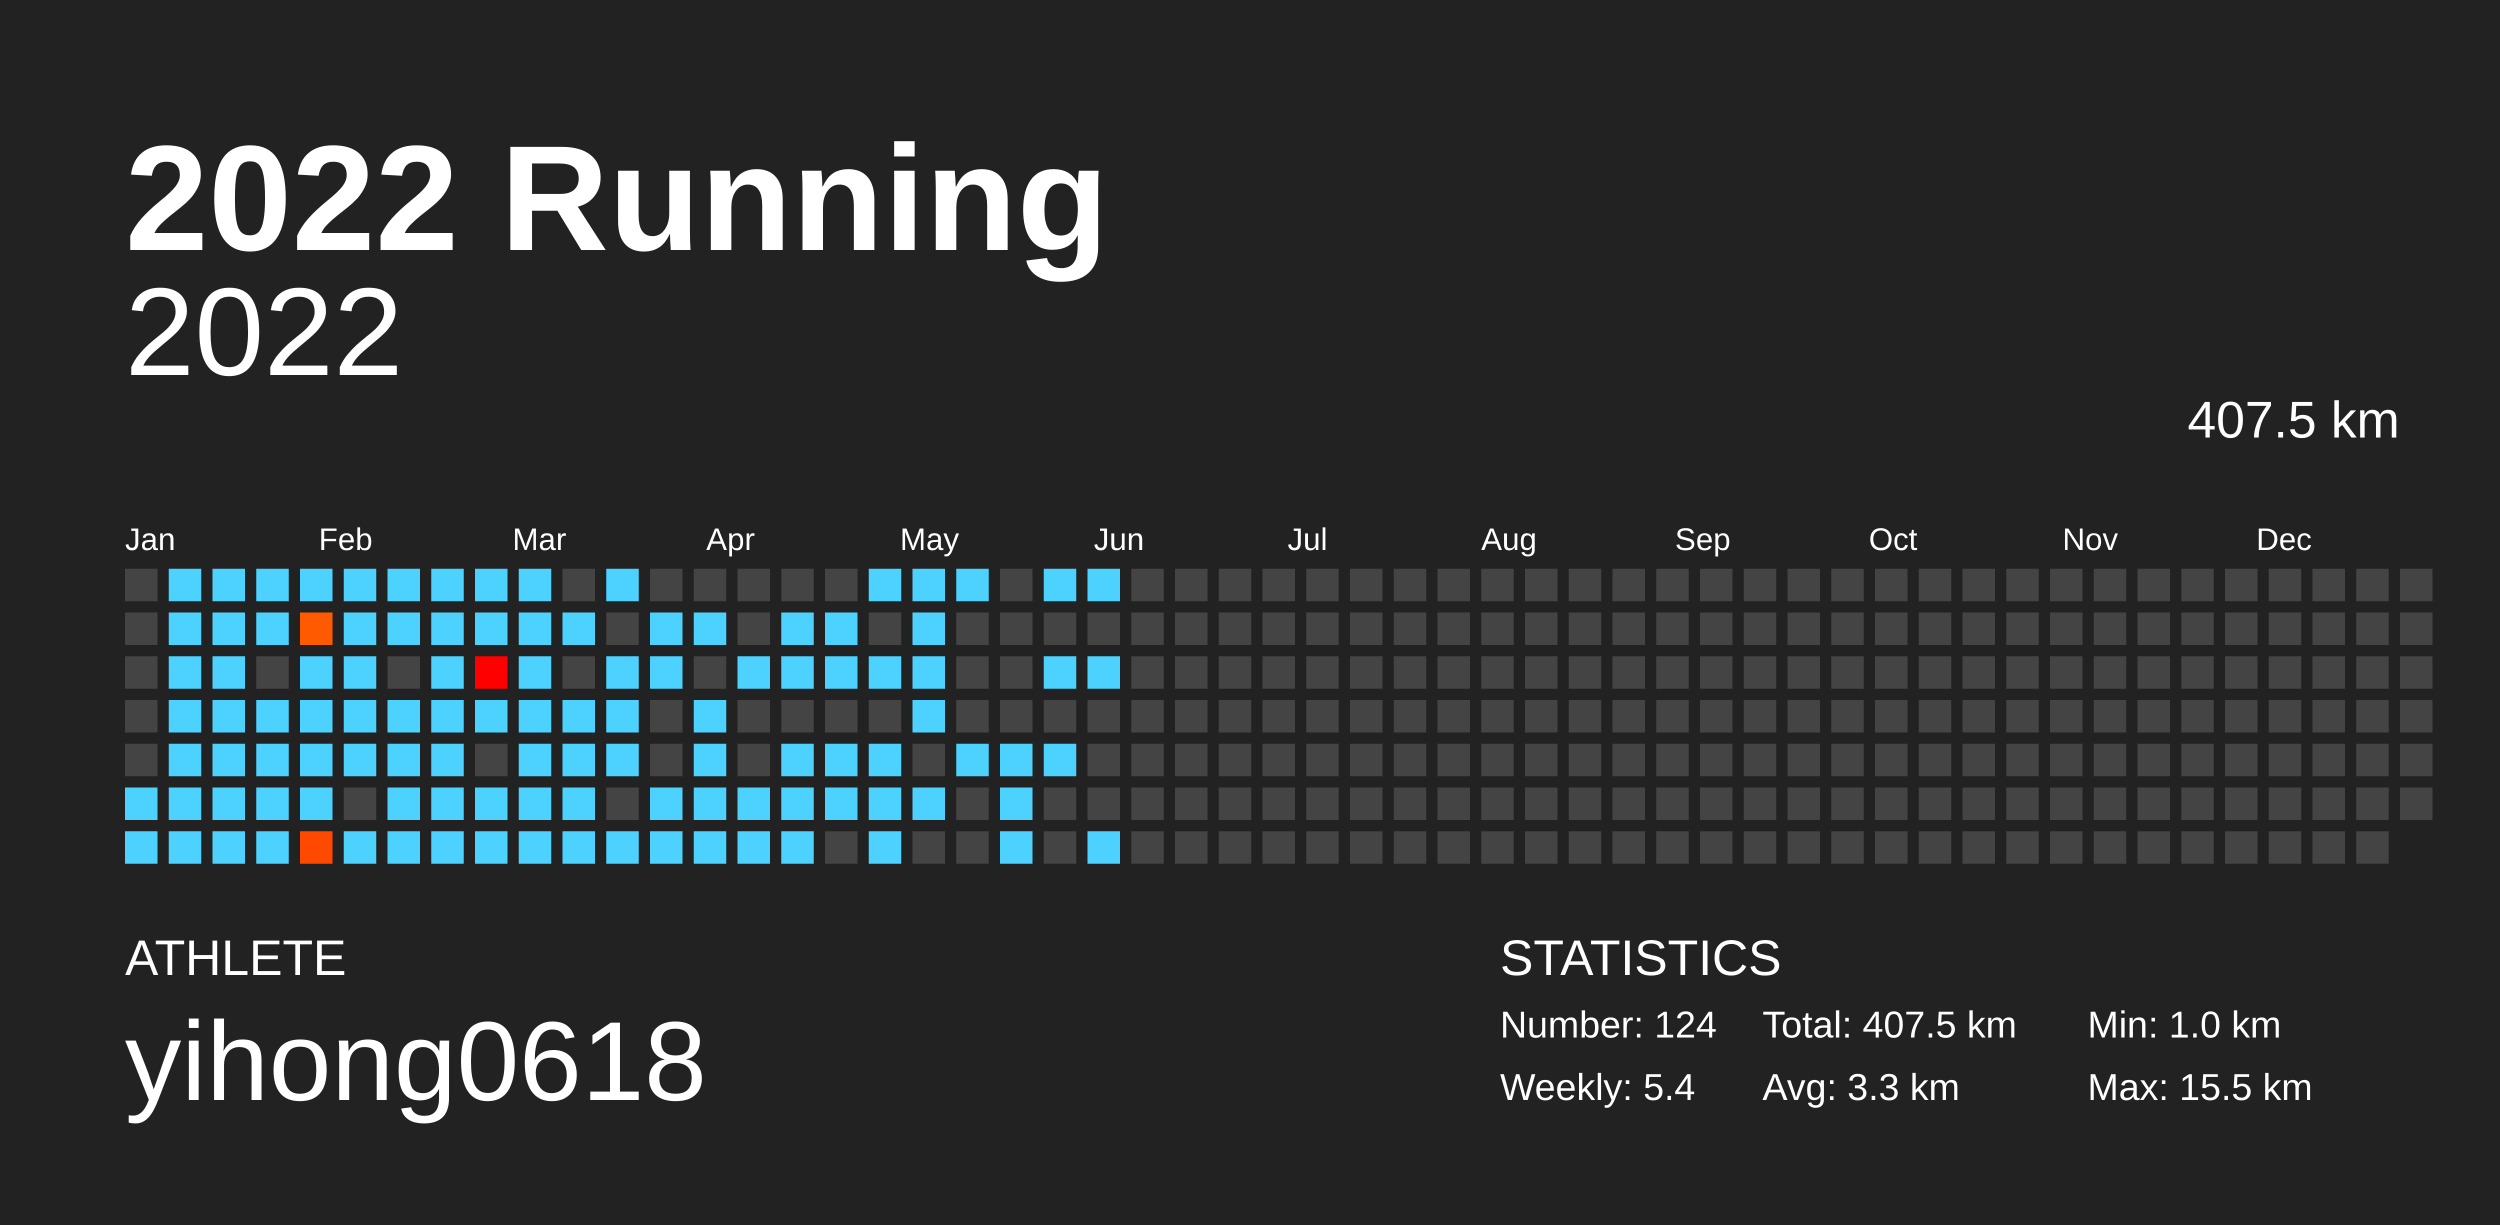
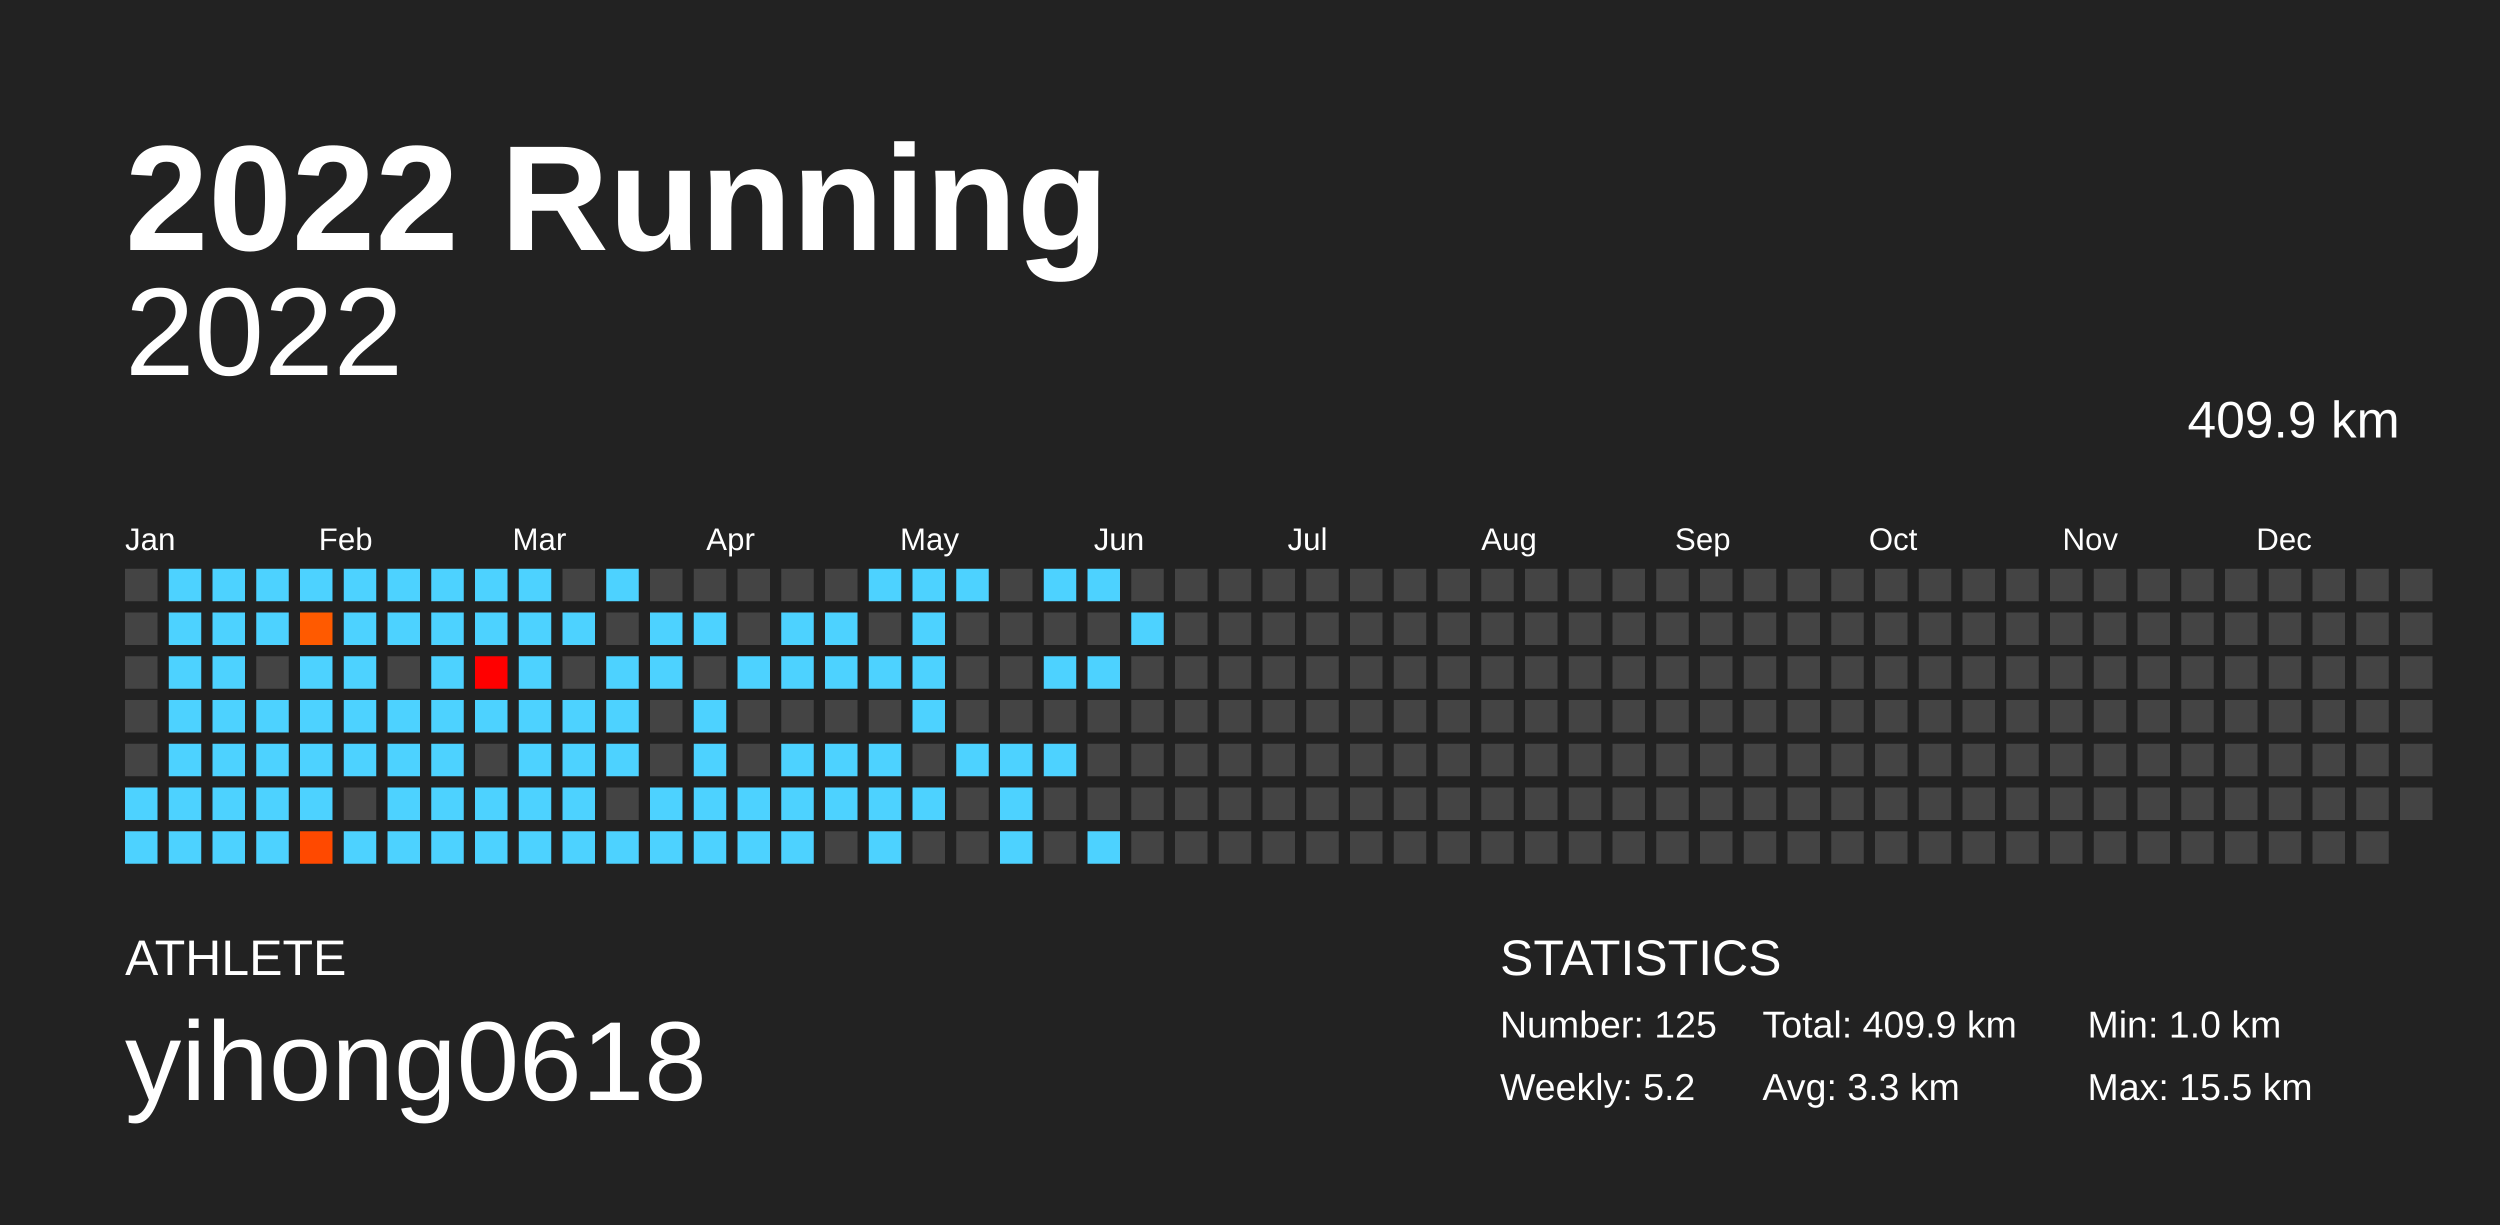
<svg xmlns="http://www.w3.org/2000/svg" baseProfile="full" height="98mm" version="1.1" viewBox="0,0,200,98" width="200mm">
  <defs />
  <rect fill="#222222" height="98" width="200" x="0" y="0" />
  <text fill="#FFFFFF" style="font-size:12px; font-family:Arial; font-weight:bold;" x="10" y="20">2022 Running</text>
  <text fill="#FFFFFF" style="font-size:4px; font-family:Arial" x="10" y="78">ATHLETE</text>
  <text fill="#FFFFFF" style="font-size:9px; font-family:Arial" x="10" y="88">yihong0618</text>
  <text fill="#FFFFFF" style="font-size:4px; font-family:Arial" x="120" y="78">STATISTICS</text>
-   <text fill="#FFFFFF" style="font-size:3px; font-family:Arial" x="120" y="83">Number: 124</text>
-   <text fill="#FFFFFF" style="font-size:3px; font-family:Arial" x="120" y="88">Weekly: 5.4</text>
-   <text fill="#FFFFFF" style="font-size:3px; font-family:Arial" x="141" y="83">Total: 407.5 km</text>
+   <text fill="#FFFFFF" style="font-size:3px; font-family:Arial" x="120" y="83">Number: 125</text>
+   <text fill="#FFFFFF" style="font-size:3px; font-family:Arial" x="120" y="88">Weekly: 5.2</text>
+   <text fill="#FFFFFF" style="font-size:3px; font-family:Arial" x="141" y="83">Total: 409.9 km</text>
  <text fill="#FFFFFF" style="font-size:3px; font-family:Arial" x="141" y="88">Avg: 3.3 km</text>
  <text fill="#FFFFFF" style="font-size:3px; font-family:Arial" x="167" y="83">Min: 1.0 km</text>
  <text fill="#FFFFFF" style="font-size:3px; font-family:Arial" x="167" y="88">Max: 15.5 km</text>
  <text alignment-baseline="hanging" fill="#FFFFFF" style="font-size:10.0px; font-family:Arial;" x="10" y="30">2022</text>
-   <text alignment-baseline="hanging" fill="#FFFFFF" style="font-size:4.125px; font-family:Arial;" x="175" y="35">407.5 km</text>
+   <text alignment-baseline="hanging" fill="#FFFFFF" style="font-size:4.125px; font-family:Arial;" x="175" y="35">409.9 km</text>
  <text fill="#FFFFFF" style="font-size:2.5px; font-family:Arial" x="10.0" y="44">Jan</text>
  <text fill="#FFFFFF" style="font-size:2.5px; font-family:Arial" x="25.5" y="44">Feb</text>
  <text fill="#FFFFFF" style="font-size:2.5px; font-family:Arial" x="41.0" y="44">Mar</text>
  <text fill="#FFFFFF" style="font-size:2.5px; font-family:Arial" x="56.5" y="44">Apr</text>
  <text fill="#FFFFFF" style="font-size:2.5px; font-family:Arial" x="72.0" y="44">May</text>
  <text fill="#FFFFFF" style="font-size:2.5px; font-family:Arial" x="87.5" y="44">Jun</text>
  <text fill="#FFFFFF" style="font-size:2.5px; font-family:Arial" x="103.0" y="44">Jul</text>
  <text fill="#FFFFFF" style="font-size:2.5px; font-family:Arial" x="118.5" y="44">Aug</text>
  <text fill="#FFFFFF" style="font-size:2.5px; font-family:Arial" x="134.0" y="44">Sep</text>
  <text fill="#FFFFFF" style="font-size:2.5px; font-family:Arial" x="149.5" y="44">Oct</text>
  <text fill="#FFFFFF" style="font-size:2.5px; font-family:Arial" x="165.0" y="44">Nov</text>
  <text fill="#FFFFFF" style="font-size:2.5px; font-family:Arial" x="180.5" y="44">Dec</text>
  <rect fill="#444444" height="2.6" width="2.6" x="10.0" y="45.5" />
  <rect fill="#444444" height="2.6" width="2.6" x="10.0" y="49.0" />
  <rect fill="#444444" height="2.6" width="2.6" x="10.0" y="52.5" />
  <rect fill="#444444" height="2.6" width="2.6" x="10.0" y="56.0" />
  <rect fill="#444444" height="2.6" width="2.6" x="10.0" y="59.5" />
  <rect fill="#4dd2ff" height="2.6" width="2.6" x="10.0" y="63.0" />
  <rect fill="#4dd2ff" height="2.6" width="2.6" x="10.0" y="66.5" />
  <rect fill="#4dd2ff" height="2.6" width="2.6" x="13.5" y="45.5" />
  <rect fill="#4dd2ff" height="2.6" width="2.6" x="13.5" y="49.0" />
  <rect fill="#4dd2ff" height="2.6" width="2.6" x="13.5" y="52.5" />
  <rect fill="#4dd2ff" height="2.6" width="2.6" x="13.5" y="56.0" />
  <rect fill="#4dd2ff" height="2.6" width="2.6" x="13.5" y="59.5" />
  <rect fill="#4dd2ff" height="2.6" width="2.6" x="13.5" y="63.0" />
  <rect fill="#4dd2ff" height="2.6" width="2.6" x="13.5" y="66.5" />
  <rect fill="#4dd2ff" height="2.6" width="2.6" x="17.0" y="45.5" />
  <rect fill="#4dd2ff" height="2.6" width="2.6" x="17.0" y="49.0" />
  <rect fill="#4dd2ff" height="2.6" width="2.6" x="17.0" y="52.5" />
  <rect fill="#4dd2ff" height="2.6" width="2.6" x="17.0" y="56.0" />
  <rect fill="#4dd2ff" height="2.6" width="2.6" x="17.0" y="59.5" />
  <rect fill="#4dd2ff" height="2.6" width="2.6" x="17.0" y="63.0" />
  <rect fill="#4dd2ff" height="2.6" width="2.6" x="17.0" y="66.5" />
  <rect fill="#4dd2ff" height="2.6" width="2.6" x="20.5" y="45.5" />
  <rect fill="#4dd2ff" height="2.6" width="2.6" x="20.5" y="49.0" />
  <rect fill="#444444" height="2.6" width="2.6" x="20.5" y="52.5" />
  <rect fill="#4dd2ff" height="2.6" width="2.6" x="20.5" y="56.0" />
  <rect fill="#4dd2ff" height="2.6" width="2.6" x="20.5" y="59.5" />
  <rect fill="#4dd2ff" height="2.6" width="2.6" x="20.5" y="63.0" />
  <rect fill="#4dd2ff" height="2.6" width="2.6" x="20.5" y="66.5" />
  <rect fill="#4dd2ff" height="2.6" width="2.6" x="24.0" y="45.5" />
  <rect fill="#ff5a00" height="2.6" width="2.6" x="24.0" y="49.0" />
  <rect fill="#4dd2ff" height="2.6" width="2.6" x="24.0" y="52.5" />
  <rect fill="#4dd2ff" height="2.6" width="2.6" x="24.0" y="56.0" />
  <rect fill="#4dd2ff" height="2.6" width="2.6" x="24.0" y="59.5" />
  <rect fill="#4dd2ff" height="2.6" width="2.6" x="24.0" y="63.0" />
  <rect fill="#ff4900" height="2.6" width="2.6" x="24.0" y="66.5" />
  <rect fill="#4dd2ff" height="2.6" width="2.6" x="27.5" y="45.5" />
  <rect fill="#4dd2ff" height="2.6" width="2.6" x="27.5" y="49.0" />
  <rect fill="#4dd2ff" height="2.6" width="2.6" x="27.5" y="52.5" />
  <rect fill="#4dd2ff" height="2.6" width="2.6" x="27.5" y="56.0" />
  <rect fill="#4dd2ff" height="2.6" width="2.6" x="27.5" y="59.5" />
  <rect fill="#444444" height="2.6" width="2.6" x="27.5" y="63.0" />
  <rect fill="#4dd2ff" height="2.6" width="2.6" x="27.5" y="66.5" />
  <rect fill="#4dd2ff" height="2.6" width="2.6" x="31.0" y="45.5" />
  <rect fill="#4dd2ff" height="2.6" width="2.6" x="31.0" y="49.0" />
  <rect fill="#444444" height="2.6" width="2.6" x="31.0" y="52.5" />
  <rect fill="#4dd2ff" height="2.6" width="2.6" x="31.0" y="56.0" />
  <rect fill="#4dd2ff" height="2.6" width="2.6" x="31.0" y="59.5" />
  <rect fill="#4dd2ff" height="2.6" width="2.6" x="31.0" y="63.0" />
  <rect fill="#4dd2ff" height="2.6" width="2.6" x="31.0" y="66.5" />
  <rect fill="#4dd2ff" height="2.6" width="2.6" x="34.5" y="45.5" />
  <rect fill="#4dd2ff" height="2.6" width="2.6" x="34.5" y="49.0" />
  <rect fill="#4dd2ff" height="2.6" width="2.6" x="34.5" y="52.5" />
  <rect fill="#4dd2ff" height="2.6" width="2.6" x="34.5" y="56.0" />
  <rect fill="#4dd2ff" height="2.6" width="2.6" x="34.5" y="59.5" />
  <rect fill="#4dd2ff" height="2.6" width="2.6" x="34.5" y="63.0" />
  <rect fill="#4dd2ff" height="2.6" width="2.6" x="34.5" y="66.5" />
  <rect fill="#4dd2ff" height="2.6" width="2.6" x="38.0" y="45.5" />
  <rect fill="#4dd2ff" height="2.6" width="2.6" x="38.0" y="49.0" />
  <rect fill="#ff0000" height="2.6" width="2.6" x="38.0" y="52.5" />
  <rect fill="#4dd2ff" height="2.6" width="2.6" x="38.0" y="56.0" />
  <rect fill="#444444" height="2.6" width="2.6" x="38.0" y="59.5" />
  <rect fill="#4dd2ff" height="2.6" width="2.6" x="38.0" y="63.0" />
  <rect fill="#4dd2ff" height="2.6" width="2.6" x="38.0" y="66.5" />
  <rect fill="#4dd2ff" height="2.6" width="2.6" x="41.5" y="45.5" />
  <rect fill="#4dd2ff" height="2.6" width="2.6" x="41.5" y="49.0" />
  <rect fill="#4dd2ff" height="2.6" width="2.6" x="41.5" y="52.5" />
  <rect fill="#4dd2ff" height="2.6" width="2.6" x="41.5" y="56.0" />
  <rect fill="#4dd2ff" height="2.6" width="2.6" x="41.5" y="59.5" />
  <rect fill="#4dd2ff" height="2.6" width="2.6" x="41.5" y="63.0" />
  <rect fill="#4dd2ff" height="2.6" width="2.6" x="41.5" y="66.5" />
  <rect fill="#444444" height="2.6" width="2.6" x="45.0" y="45.5" />
  <rect fill="#4dd2ff" height="2.6" width="2.6" x="45.0" y="49.0" />
  <rect fill="#444444" height="2.6" width="2.6" x="45.0" y="52.5" />
  <rect fill="#4dd2ff" height="2.6" width="2.6" x="45.0" y="56.0" />
  <rect fill="#4dd2ff" height="2.6" width="2.6" x="45.0" y="59.5" />
  <rect fill="#4dd2ff" height="2.6" width="2.6" x="45.0" y="63.0" />
  <rect fill="#4dd2ff" height="2.6" width="2.6" x="45.0" y="66.5" />
  <rect fill="#4dd2ff" height="2.6" width="2.6" x="48.5" y="45.5" />
  <rect fill="#444444" height="2.6" width="2.6" x="48.5" y="49.0" />
  <rect fill="#4dd2ff" height="2.6" width="2.6" x="48.5" y="52.5" />
  <rect fill="#4dd2ff" height="2.6" width="2.6" x="48.5" y="56.0" />
  <rect fill="#4dd2ff" height="2.6" width="2.6" x="48.5" y="59.5" />
  <rect fill="#444444" height="2.6" width="2.6" x="48.5" y="63.0" />
  <rect fill="#4dd2ff" height="2.6" width="2.6" x="48.5" y="66.5" />
  <rect fill="#444444" height="2.6" width="2.6" x="52.0" y="45.5" />
  <rect fill="#4dd2ff" height="2.6" width="2.6" x="52.0" y="49.0" />
  <rect fill="#4dd2ff" height="2.6" width="2.6" x="52.0" y="52.5" />
  <rect fill="#444444" height="2.6" width="2.6" x="52.0" y="56.0" />
  <rect fill="#444444" height="2.6" width="2.6" x="52.0" y="59.5" />
  <rect fill="#4dd2ff" height="2.6" width="2.6" x="52.0" y="63.0" />
  <rect fill="#4dd2ff" height="2.6" width="2.6" x="52.0" y="66.5" />
  <rect fill="#444444" height="2.6" width="2.6" x="55.5" y="45.5" />
  <rect fill="#4dd2ff" height="2.6" width="2.6" x="55.5" y="49.0" />
  <rect fill="#444444" height="2.6" width="2.6" x="55.5" y="52.5" />
  <rect fill="#4dd2ff" height="2.6" width="2.6" x="55.5" y="56.0" />
  <rect fill="#4dd2ff" height="2.6" width="2.6" x="55.5" y="59.5" />
  <rect fill="#4dd2ff" height="2.6" width="2.6" x="55.5" y="63.0" />
  <rect fill="#4dd2ff" height="2.6" width="2.6" x="55.5" y="66.5" />
  <rect fill="#444444" height="2.6" width="2.6" x="59.0" y="45.5" />
  <rect fill="#444444" height="2.6" width="2.6" x="59.0" y="49.0" />
  <rect fill="#4dd2ff" height="2.6" width="2.6" x="59.0" y="52.5" />
  <rect fill="#444444" height="2.6" width="2.6" x="59.0" y="56.0" />
  <rect fill="#444444" height="2.6" width="2.6" x="59.0" y="59.5" />
  <rect fill="#4dd2ff" height="2.6" width="2.6" x="59.0" y="63.0" />
  <rect fill="#4dd2ff" height="2.6" width="2.6" x="59.0" y="66.5" />
  <rect fill="#444444" height="2.6" width="2.6" x="62.5" y="45.5" />
  <rect fill="#4dd2ff" height="2.6" width="2.6" x="62.5" y="49.0" />
  <rect fill="#4dd2ff" height="2.6" width="2.6" x="62.5" y="52.5" />
  <rect fill="#444444" height="2.6" width="2.6" x="62.5" y="56.0" />
  <rect fill="#4dd2ff" height="2.6" width="2.6" x="62.5" y="59.5" />
  <rect fill="#4dd2ff" height="2.6" width="2.6" x="62.5" y="63.0" />
  <rect fill="#4dd2ff" height="2.6" width="2.6" x="62.5" y="66.5" />
  <rect fill="#444444" height="2.6" width="2.6" x="66.0" y="45.5" />
  <rect fill="#4dd2ff" height="2.6" width="2.6" x="66.0" y="49.0" />
  <rect fill="#4dd2ff" height="2.6" width="2.6" x="66.0" y="52.5" />
  <rect fill="#444444" height="2.6" width="2.6" x="66.0" y="56.0" />
  <rect fill="#4dd2ff" height="2.6" width="2.6" x="66.0" y="59.5" />
  <rect fill="#4dd2ff" height="2.6" width="2.6" x="66.0" y="63.0" />
  <rect fill="#444444" height="2.6" width="2.6" x="66.0" y="66.5" />
  <rect fill="#4dd2ff" height="2.6" width="2.6" x="69.5" y="45.5" />
  <rect fill="#444444" height="2.6" width="2.6" x="69.5" y="49.0" />
  <rect fill="#4dd2ff" height="2.6" width="2.6" x="69.5" y="52.5" />
  <rect fill="#444444" height="2.6" width="2.6" x="69.5" y="56.0" />
  <rect fill="#4dd2ff" height="2.6" width="2.6" x="69.5" y="59.5" />
  <rect fill="#4dd2ff" height="2.6" width="2.6" x="69.5" y="63.0" />
  <rect fill="#4dd2ff" height="2.6" width="2.6" x="69.5" y="66.5" />
  <rect fill="#4dd2ff" height="2.6" width="2.6" x="73.0" y="45.5" />
  <rect fill="#4dd2ff" height="2.6" width="2.6" x="73.0" y="49.0" />
  <rect fill="#4dd2ff" height="2.6" width="2.6" x="73.0" y="52.5" />
  <rect fill="#4dd2ff" height="2.6" width="2.6" x="73.0" y="56.0" />
  <rect fill="#444444" height="2.6" width="2.6" x="73.0" y="59.5" />
  <rect fill="#4dd2ff" height="2.6" width="2.6" x="73.0" y="63.0" />
  <rect fill="#444444" height="2.6" width="2.6" x="73.0" y="66.5" />
  <rect fill="#4dd2ff" height="2.6" width="2.6" x="76.5" y="45.5" />
  <rect fill="#444444" height="2.6" width="2.6" x="76.5" y="49.0" />
  <rect fill="#444444" height="2.6" width="2.6" x="76.5" y="52.5" />
  <rect fill="#444444" height="2.6" width="2.6" x="76.5" y="56.0" />
  <rect fill="#4dd2ff" height="2.6" width="2.6" x="76.5" y="59.5" />
  <rect fill="#444444" height="2.6" width="2.6" x="76.5" y="63.0" />
  <rect fill="#444444" height="2.6" width="2.6" x="76.5" y="66.5" />
  <rect fill="#444444" height="2.6" width="2.6" x="80.0" y="45.5" />
  <rect fill="#444444" height="2.6" width="2.6" x="80.0" y="49.0" />
  <rect fill="#444444" height="2.6" width="2.6" x="80.0" y="52.5" />
  <rect fill="#444444" height="2.6" width="2.6" x="80.0" y="56.0" />
  <rect fill="#4dd2ff" height="2.6" width="2.6" x="80.0" y="59.5" />
  <rect fill="#4dd2ff" height="2.6" width="2.6" x="80.0" y="63.0" />
  <rect fill="#4dd2ff" height="2.6" width="2.6" x="80.0" y="66.5" />
  <rect fill="#4dd2ff" height="2.6" width="2.6" x="83.5" y="45.5" />
  <rect fill="#444444" height="2.6" width="2.6" x="83.5" y="49.0" />
  <rect fill="#4dd2ff" height="2.6" width="2.6" x="83.5" y="52.5" />
  <rect fill="#444444" height="2.6" width="2.6" x="83.5" y="56.0" />
  <rect fill="#4dd2ff" height="2.6" width="2.6" x="83.5" y="59.5" />
  <rect fill="#444444" height="2.6" width="2.6" x="83.5" y="63.0" />
  <rect fill="#444444" height="2.6" width="2.6" x="83.5" y="66.5" />
  <rect fill="#4dd2ff" height="2.6" width="2.6" x="87.0" y="45.5" />
  <rect fill="#444444" height="2.6" width="2.6" x="87.0" y="49.0" />
  <rect fill="#4dd2ff" height="2.6" width="2.6" x="87.0" y="52.5" />
  <rect fill="#444444" height="2.6" width="2.6" x="87.0" y="56.0" />
  <rect fill="#444444" height="2.6" width="2.6" x="87.0" y="59.5" />
  <rect fill="#444444" height="2.6" width="2.6" x="87.0" y="63.0" />
  <rect fill="#4dd2ff" height="2.6" width="2.6" x="87.0" y="66.5" />
  <rect fill="#444444" height="2.6" width="2.6" x="90.5" y="45.5" />
-   <rect fill="#444444" height="2.6" width="2.6" x="90.5" y="49.0" />
+   <rect fill="#4dd2ff" height="2.6" width="2.6" x="90.5" y="49.0" />
  <rect fill="#444444" height="2.6" width="2.6" x="90.5" y="52.5" />
  <rect fill="#444444" height="2.6" width="2.6" x="90.5" y="56.0" />
  <rect fill="#444444" height="2.6" width="2.6" x="90.5" y="59.5" />
  <rect fill="#444444" height="2.6" width="2.6" x="90.5" y="63.0" />
  <rect fill="#444444" height="2.6" width="2.6" x="90.5" y="66.5" />
  <rect fill="#444444" height="2.6" width="2.6" x="94.0" y="45.5" />
  <rect fill="#444444" height="2.6" width="2.6" x="94.0" y="49.0" />
  <rect fill="#444444" height="2.6" width="2.6" x="94.0" y="52.5" />
  <rect fill="#444444" height="2.6" width="2.6" x="94.0" y="56.0" />
  <rect fill="#444444" height="2.6" width="2.6" x="94.0" y="59.5" />
  <rect fill="#444444" height="2.6" width="2.6" x="94.0" y="63.0" />
  <rect fill="#444444" height="2.6" width="2.6" x="94.0" y="66.5" />
  <rect fill="#444444" height="2.6" width="2.6" x="97.5" y="45.5" />
  <rect fill="#444444" height="2.6" width="2.6" x="97.5" y="49.0" />
  <rect fill="#444444" height="2.6" width="2.6" x="97.5" y="52.5" />
  <rect fill="#444444" height="2.6" width="2.6" x="97.5" y="56.0" />
  <rect fill="#444444" height="2.6" width="2.6" x="97.5" y="59.5" />
  <rect fill="#444444" height="2.6" width="2.6" x="97.5" y="63.0" />
  <rect fill="#444444" height="2.6" width="2.6" x="97.5" y="66.5" />
  <rect fill="#444444" height="2.6" width="2.6" x="101.0" y="45.5" />
  <rect fill="#444444" height="2.6" width="2.6" x="101.0" y="49.0" />
  <rect fill="#444444" height="2.6" width="2.6" x="101.0" y="52.5" />
  <rect fill="#444444" height="2.6" width="2.6" x="101.0" y="56.0" />
  <rect fill="#444444" height="2.6" width="2.6" x="101.0" y="59.5" />
  <rect fill="#444444" height="2.6" width="2.6" x="101.0" y="63.0" />
  <rect fill="#444444" height="2.6" width="2.6" x="101.0" y="66.5" />
  <rect fill="#444444" height="2.6" width="2.6" x="104.5" y="45.5" />
  <rect fill="#444444" height="2.6" width="2.6" x="104.5" y="49.0" />
  <rect fill="#444444" height="2.6" width="2.6" x="104.5" y="52.5" />
  <rect fill="#444444" height="2.6" width="2.6" x="104.5" y="56.0" />
  <rect fill="#444444" height="2.6" width="2.6" x="104.5" y="59.5" />
  <rect fill="#444444" height="2.6" width="2.6" x="104.5" y="63.0" />
  <rect fill="#444444" height="2.6" width="2.6" x="104.5" y="66.5" />
  <rect fill="#444444" height="2.6" width="2.6" x="108.0" y="45.5" />
  <rect fill="#444444" height="2.6" width="2.6" x="108.0" y="49.0" />
  <rect fill="#444444" height="2.6" width="2.6" x="108.0" y="52.5" />
  <rect fill="#444444" height="2.6" width="2.6" x="108.0" y="56.0" />
  <rect fill="#444444" height="2.6" width="2.6" x="108.0" y="59.5" />
  <rect fill="#444444" height="2.6" width="2.6" x="108.0" y="63.0" />
  <rect fill="#444444" height="2.6" width="2.6" x="108.0" y="66.5" />
  <rect fill="#444444" height="2.6" width="2.6" x="111.5" y="45.5" />
  <rect fill="#444444" height="2.6" width="2.6" x="111.5" y="49.0" />
  <rect fill="#444444" height="2.6" width="2.6" x="111.5" y="52.5" />
  <rect fill="#444444" height="2.6" width="2.6" x="111.5" y="56.0" />
  <rect fill="#444444" height="2.6" width="2.6" x="111.5" y="59.5" />
  <rect fill="#444444" height="2.6" width="2.6" x="111.5" y="63.0" />
  <rect fill="#444444" height="2.6" width="2.6" x="111.5" y="66.5" />
  <rect fill="#444444" height="2.6" width="2.6" x="115.0" y="45.5" />
  <rect fill="#444444" height="2.6" width="2.6" x="115.0" y="49.0" />
  <rect fill="#444444" height="2.6" width="2.6" x="115.0" y="52.5" />
  <rect fill="#444444" height="2.6" width="2.6" x="115.0" y="56.0" />
  <rect fill="#444444" height="2.6" width="2.6" x="115.0" y="59.5" />
  <rect fill="#444444" height="2.6" width="2.6" x="115.0" y="63.0" />
  <rect fill="#444444" height="2.6" width="2.6" x="115.0" y="66.5" />
  <rect fill="#444444" height="2.6" width="2.6" x="118.5" y="45.5" />
  <rect fill="#444444" height="2.6" width="2.6" x="118.5" y="49.0" />
  <rect fill="#444444" height="2.6" width="2.6" x="118.5" y="52.5" />
  <rect fill="#444444" height="2.6" width="2.6" x="118.5" y="56.0" />
  <rect fill="#444444" height="2.6" width="2.6" x="118.5" y="59.5" />
  <rect fill="#444444" height="2.6" width="2.6" x="118.5" y="63.0" />
  <rect fill="#444444" height="2.6" width="2.6" x="118.5" y="66.5" />
  <rect fill="#444444" height="2.6" width="2.6" x="122.0" y="45.5" />
  <rect fill="#444444" height="2.6" width="2.6" x="122.0" y="49.0" />
  <rect fill="#444444" height="2.6" width="2.6" x="122.0" y="52.5" />
  <rect fill="#444444" height="2.6" width="2.6" x="122.0" y="56.0" />
  <rect fill="#444444" height="2.6" width="2.6" x="122.0" y="59.5" />
  <rect fill="#444444" height="2.6" width="2.6" x="122.0" y="63.0" />
  <rect fill="#444444" height="2.6" width="2.6" x="122.0" y="66.5" />
  <rect fill="#444444" height="2.6" width="2.6" x="125.5" y="45.5" />
  <rect fill="#444444" height="2.6" width="2.6" x="125.5" y="49.0" />
  <rect fill="#444444" height="2.6" width="2.6" x="125.5" y="52.5" />
  <rect fill="#444444" height="2.6" width="2.6" x="125.5" y="56.0" />
  <rect fill="#444444" height="2.6" width="2.6" x="125.5" y="59.5" />
  <rect fill="#444444" height="2.6" width="2.6" x="125.5" y="63.0" />
  <rect fill="#444444" height="2.6" width="2.6" x="125.5" y="66.5" />
  <rect fill="#444444" height="2.6" width="2.6" x="129.0" y="45.5" />
  <rect fill="#444444" height="2.6" width="2.6" x="129.0" y="49.0" />
  <rect fill="#444444" height="2.6" width="2.6" x="129.0" y="52.5" />
  <rect fill="#444444" height="2.6" width="2.6" x="129.0" y="56.0" />
  <rect fill="#444444" height="2.6" width="2.6" x="129.0" y="59.5" />
  <rect fill="#444444" height="2.6" width="2.6" x="129.0" y="63.0" />
  <rect fill="#444444" height="2.6" width="2.6" x="129.0" y="66.5" />
  <rect fill="#444444" height="2.6" width="2.6" x="132.5" y="45.5" />
  <rect fill="#444444" height="2.6" width="2.6" x="132.5" y="49.0" />
  <rect fill="#444444" height="2.6" width="2.6" x="132.5" y="52.5" />
  <rect fill="#444444" height="2.6" width="2.6" x="132.5" y="56.0" />
  <rect fill="#444444" height="2.6" width="2.6" x="132.5" y="59.5" />
  <rect fill="#444444" height="2.6" width="2.6" x="132.5" y="63.0" />
  <rect fill="#444444" height="2.6" width="2.6" x="132.5" y="66.5" />
  <rect fill="#444444" height="2.6" width="2.6" x="136.0" y="45.5" />
  <rect fill="#444444" height="2.6" width="2.6" x="136.0" y="49.0" />
  <rect fill="#444444" height="2.6" width="2.6" x="136.0" y="52.5" />
  <rect fill="#444444" height="2.6" width="2.6" x="136.0" y="56.0" />
  <rect fill="#444444" height="2.6" width="2.6" x="136.0" y="59.5" />
  <rect fill="#444444" height="2.6" width="2.6" x="136.0" y="63.0" />
  <rect fill="#444444" height="2.6" width="2.6" x="136.0" y="66.5" />
  <rect fill="#444444" height="2.6" width="2.6" x="139.5" y="45.5" />
  <rect fill="#444444" height="2.6" width="2.6" x="139.5" y="49.0" />
  <rect fill="#444444" height="2.6" width="2.6" x="139.5" y="52.5" />
  <rect fill="#444444" height="2.6" width="2.6" x="139.5" y="56.0" />
  <rect fill="#444444" height="2.6" width="2.6" x="139.5" y="59.5" />
  <rect fill="#444444" height="2.6" width="2.6" x="139.5" y="63.0" />
  <rect fill="#444444" height="2.6" width="2.6" x="139.5" y="66.5" />
  <rect fill="#444444" height="2.6" width="2.6" x="143.0" y="45.5" />
  <rect fill="#444444" height="2.6" width="2.6" x="143.0" y="49.0" />
  <rect fill="#444444" height="2.6" width="2.6" x="143.0" y="52.5" />
  <rect fill="#444444" height="2.6" width="2.6" x="143.0" y="56.0" />
  <rect fill="#444444" height="2.6" width="2.6" x="143.0" y="59.5" />
  <rect fill="#444444" height="2.6" width="2.6" x="143.0" y="63.0" />
  <rect fill="#444444" height="2.6" width="2.6" x="143.0" y="66.5" />
  <rect fill="#444444" height="2.6" width="2.6" x="146.5" y="45.5" />
  <rect fill="#444444" height="2.6" width="2.6" x="146.5" y="49.0" />
  <rect fill="#444444" height="2.6" width="2.6" x="146.5" y="52.5" />
  <rect fill="#444444" height="2.6" width="2.6" x="146.5" y="56.0" />
  <rect fill="#444444" height="2.6" width="2.6" x="146.5" y="59.5" />
  <rect fill="#444444" height="2.6" width="2.6" x="146.5" y="63.0" />
  <rect fill="#444444" height="2.6" width="2.6" x="146.5" y="66.5" />
  <rect fill="#444444" height="2.6" width="2.6" x="150.0" y="45.5" />
  <rect fill="#444444" height="2.6" width="2.6" x="150.0" y="49.0" />
  <rect fill="#444444" height="2.6" width="2.6" x="150.0" y="52.5" />
  <rect fill="#444444" height="2.6" width="2.6" x="150.0" y="56.0" />
  <rect fill="#444444" height="2.6" width="2.6" x="150.0" y="59.5" />
  <rect fill="#444444" height="2.6" width="2.6" x="150.0" y="63.0" />
  <rect fill="#444444" height="2.6" width="2.6" x="150.0" y="66.5" />
  <rect fill="#444444" height="2.6" width="2.6" x="153.5" y="45.5" />
  <rect fill="#444444" height="2.6" width="2.6" x="153.5" y="49.0" />
  <rect fill="#444444" height="2.6" width="2.6" x="153.5" y="52.5" />
  <rect fill="#444444" height="2.6" width="2.6" x="153.5" y="56.0" />
  <rect fill="#444444" height="2.6" width="2.6" x="153.5" y="59.5" />
  <rect fill="#444444" height="2.6" width="2.6" x="153.5" y="63.0" />
  <rect fill="#444444" height="2.6" width="2.6" x="153.5" y="66.5" />
  <rect fill="#444444" height="2.6" width="2.6" x="157.0" y="45.5" />
  <rect fill="#444444" height="2.6" width="2.6" x="157.0" y="49.0" />
  <rect fill="#444444" height="2.6" width="2.6" x="157.0" y="52.5" />
  <rect fill="#444444" height="2.6" width="2.6" x="157.0" y="56.0" />
  <rect fill="#444444" height="2.6" width="2.6" x="157.0" y="59.5" />
  <rect fill="#444444" height="2.6" width="2.6" x="157.0" y="63.0" />
  <rect fill="#444444" height="2.6" width="2.6" x="157.0" y="66.5" />
  <rect fill="#444444" height="2.6" width="2.6" x="160.5" y="45.5" />
  <rect fill="#444444" height="2.6" width="2.6" x="160.5" y="49.0" />
  <rect fill="#444444" height="2.6" width="2.6" x="160.5" y="52.5" />
  <rect fill="#444444" height="2.6" width="2.6" x="160.5" y="56.0" />
  <rect fill="#444444" height="2.6" width="2.6" x="160.5" y="59.5" />
  <rect fill="#444444" height="2.6" width="2.6" x="160.5" y="63.0" />
  <rect fill="#444444" height="2.6" width="2.6" x="160.5" y="66.5" />
  <rect fill="#444444" height="2.6" width="2.6" x="164.0" y="45.5" />
  <rect fill="#444444" height="2.6" width="2.6" x="164.0" y="49.0" />
  <rect fill="#444444" height="2.6" width="2.6" x="164.0" y="52.5" />
  <rect fill="#444444" height="2.6" width="2.6" x="164.0" y="56.0" />
  <rect fill="#444444" height="2.6" width="2.6" x="164.0" y="59.5" />
  <rect fill="#444444" height="2.6" width="2.6" x="164.0" y="63.0" />
  <rect fill="#444444" height="2.6" width="2.6" x="164.0" y="66.5" />
  <rect fill="#444444" height="2.6" width="2.6" x="167.5" y="45.5" />
  <rect fill="#444444" height="2.6" width="2.6" x="167.5" y="49.0" />
  <rect fill="#444444" height="2.6" width="2.6" x="167.5" y="52.5" />
  <rect fill="#444444" height="2.6" width="2.6" x="167.5" y="56.0" />
  <rect fill="#444444" height="2.6" width="2.6" x="167.5" y="59.5" />
  <rect fill="#444444" height="2.6" width="2.6" x="167.5" y="63.0" />
  <rect fill="#444444" height="2.6" width="2.6" x="167.5" y="66.5" />
  <rect fill="#444444" height="2.6" width="2.6" x="171.0" y="45.5" />
  <rect fill="#444444" height="2.6" width="2.6" x="171.0" y="49.0" />
  <rect fill="#444444" height="2.6" width="2.6" x="171.0" y="52.5" />
  <rect fill="#444444" height="2.6" width="2.6" x="171.0" y="56.0" />
  <rect fill="#444444" height="2.6" width="2.6" x="171.0" y="59.5" />
  <rect fill="#444444" height="2.6" width="2.6" x="171.0" y="63.0" />
  <rect fill="#444444" height="2.6" width="2.6" x="171.0" y="66.5" />
  <rect fill="#444444" height="2.6" width="2.6" x="174.5" y="45.5" />
  <rect fill="#444444" height="2.6" width="2.6" x="174.5" y="49.0" />
  <rect fill="#444444" height="2.6" width="2.6" x="174.5" y="52.5" />
  <rect fill="#444444" height="2.6" width="2.6" x="174.5" y="56.0" />
  <rect fill="#444444" height="2.6" width="2.6" x="174.5" y="59.5" />
  <rect fill="#444444" height="2.6" width="2.6" x="174.5" y="63.0" />
  <rect fill="#444444" height="2.6" width="2.6" x="174.5" y="66.5" />
  <rect fill="#444444" height="2.6" width="2.6" x="178.0" y="45.5" />
  <rect fill="#444444" height="2.6" width="2.6" x="178.0" y="49.0" />
  <rect fill="#444444" height="2.6" width="2.6" x="178.0" y="52.5" />
  <rect fill="#444444" height="2.6" width="2.6" x="178.0" y="56.0" />
  <rect fill="#444444" height="2.6" width="2.6" x="178.0" y="59.5" />
  <rect fill="#444444" height="2.6" width="2.6" x="178.0" y="63.0" />
  <rect fill="#444444" height="2.6" width="2.6" x="178.0" y="66.5" />
  <rect fill="#444444" height="2.6" width="2.6" x="181.5" y="45.5" />
  <rect fill="#444444" height="2.6" width="2.6" x="181.5" y="49.0" />
  <rect fill="#444444" height="2.6" width="2.6" x="181.5" y="52.5" />
  <rect fill="#444444" height="2.6" width="2.6" x="181.5" y="56.0" />
  <rect fill="#444444" height="2.6" width="2.6" x="181.5" y="59.5" />
  <rect fill="#444444" height="2.6" width="2.6" x="181.5" y="63.0" />
  <rect fill="#444444" height="2.6" width="2.6" x="181.5" y="66.5" />
  <rect fill="#444444" height="2.6" width="2.6" x="185.0" y="45.5" />
  <rect fill="#444444" height="2.6" width="2.6" x="185.0" y="49.0" />
  <rect fill="#444444" height="2.6" width="2.6" x="185.0" y="52.5" />
  <rect fill="#444444" height="2.6" width="2.6" x="185.0" y="56.0" />
  <rect fill="#444444" height="2.6" width="2.6" x="185.0" y="59.5" />
  <rect fill="#444444" height="2.6" width="2.6" x="185.0" y="63.0" />
  <rect fill="#444444" height="2.6" width="2.6" x="185.0" y="66.5" />
  <rect fill="#444444" height="2.6" width="2.6" x="188.5" y="45.5" />
  <rect fill="#444444" height="2.6" width="2.6" x="188.5" y="49.0" />
  <rect fill="#444444" height="2.6" width="2.6" x="188.5" y="52.5" />
  <rect fill="#444444" height="2.6" width="2.6" x="188.5" y="56.0" />
  <rect fill="#444444" height="2.6" width="2.6" x="188.5" y="59.5" />
  <rect fill="#444444" height="2.6" width="2.6" x="188.5" y="63.0" />
  <rect fill="#444444" height="2.6" width="2.6" x="188.5" y="66.5" />
  <rect fill="#444444" height="2.6" width="2.6" x="192.0" y="45.5" />
  <rect fill="#444444" height="2.6" width="2.6" x="192.0" y="49.0" />
  <rect fill="#444444" height="2.6" width="2.6" x="192.0" y="52.5" />
  <rect fill="#444444" height="2.6" width="2.6" x="192.0" y="56.0" />
  <rect fill="#444444" height="2.6" width="2.6" x="192.0" y="59.5" />
  <rect fill="#444444" height="2.6" width="2.6" x="192.0" y="63.0" />
</svg>
